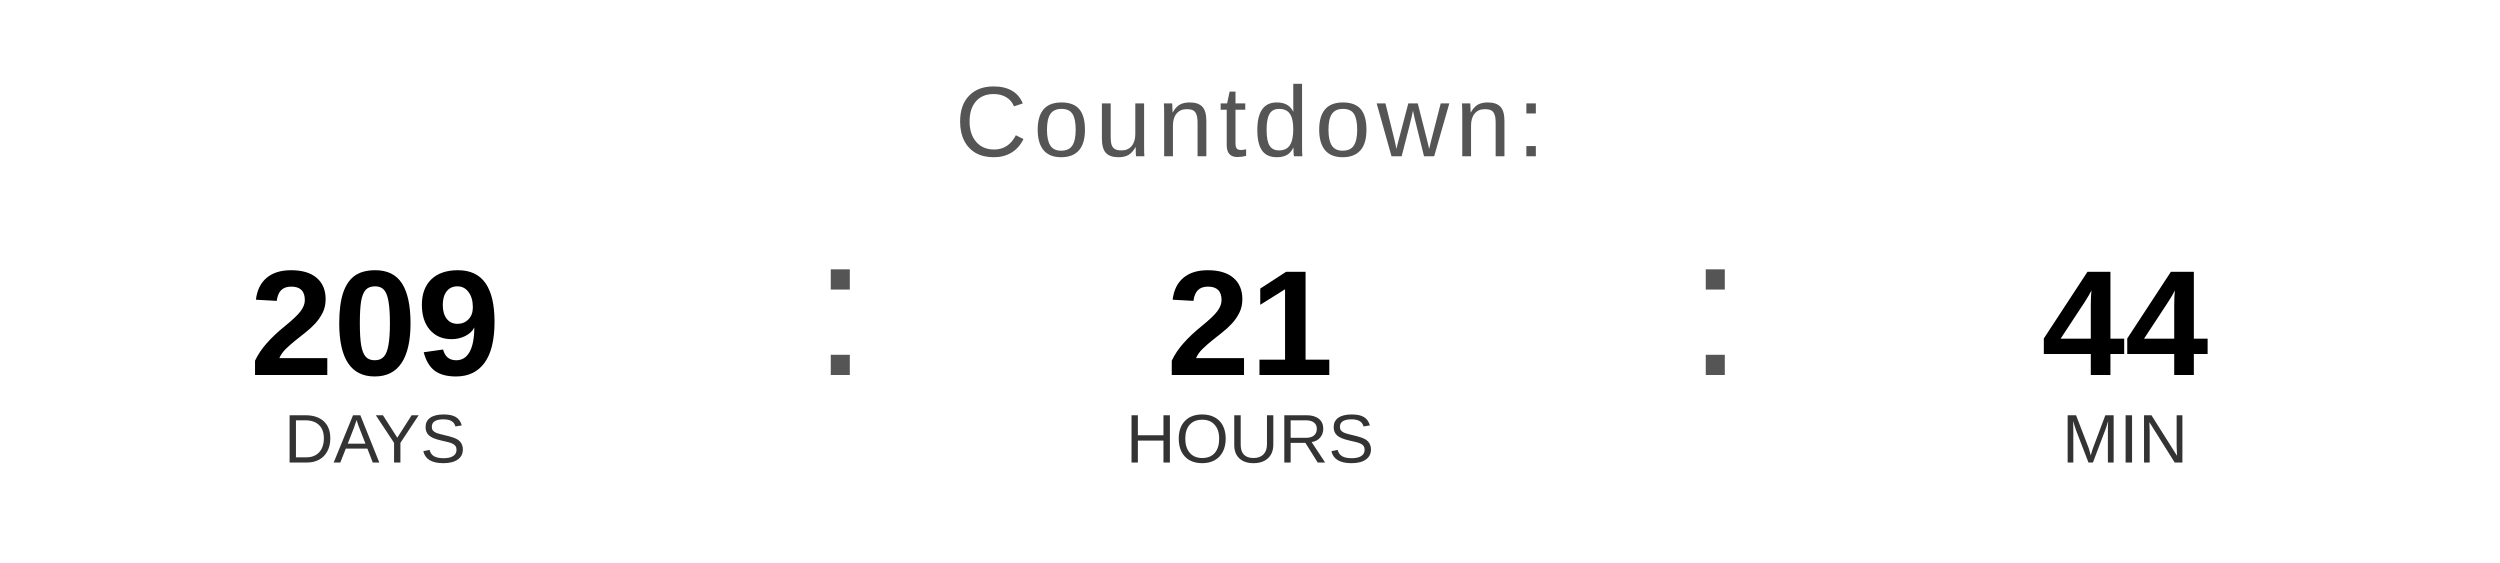
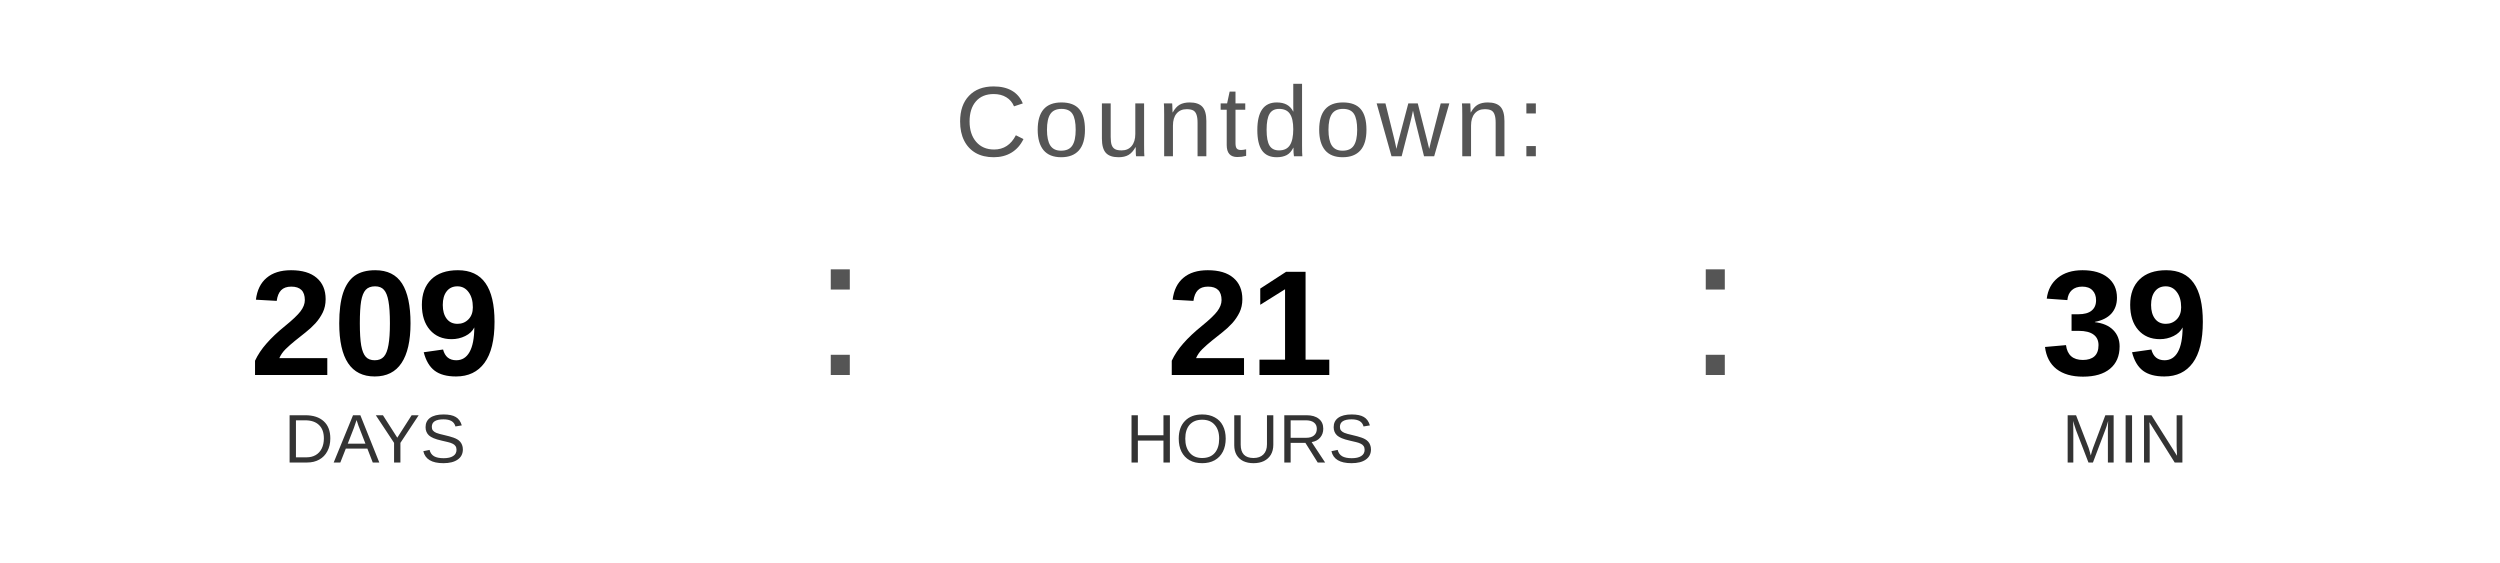
<svg xmlns="http://www.w3.org/2000/svg" width="400" height="90" viewBox="0 0 400 90">
  <text x="200" y="25" font-family="Arial, Helvetica, sans-serif" font-size="16" fill="#555555" text-anchor="middle" letter-spacing="1">
    Countdown:
  </text>
  <text x="60" y="60" font-family="Arial, Helvetica, sans-serif" font-size="24" font-weight="bold" fill="#000000" text-anchor="middle">209</text>
  <text x="60" y="74" font-family="Arial, Helvetica, sans-serif" font-size="11" fill="#333333" text-anchor="middle">DAYS</text>
  <text x="130" y="60" font-family="Arial, sans-serif" font-size="32" fill="#555555">:</text>
  <text x="200" y="60" font-family="Arial, Helvetica, sans-serif" font-size="24" font-weight="bold" fill="#000000" text-anchor="middle">21</text>
  <text x="200" y="74" font-family="Arial, Helvetica, sans-serif" font-size="11" fill="#333333" text-anchor="middle">HOURS</text>
  <text x="270" y="60" font-family="Arial, sans-serif" font-size="32" fill="#555555">:</text>
-   <text x="340" y="60" font-family="Arial, Helvetica, sans-serif" font-size="24" font-weight="bold" fill="#000000" text-anchor="middle">44</text>
+   <text x="340" y="60" font-family="Arial, Helvetica, sans-serif" font-size="24" font-weight="bold" fill="#000000" text-anchor="middle">39</text>
  <text x="340" y="74" font-family="Arial, Helvetica, sans-serif" font-size="11" fill="#333333" text-anchor="middle">MIN</text>
</svg>
